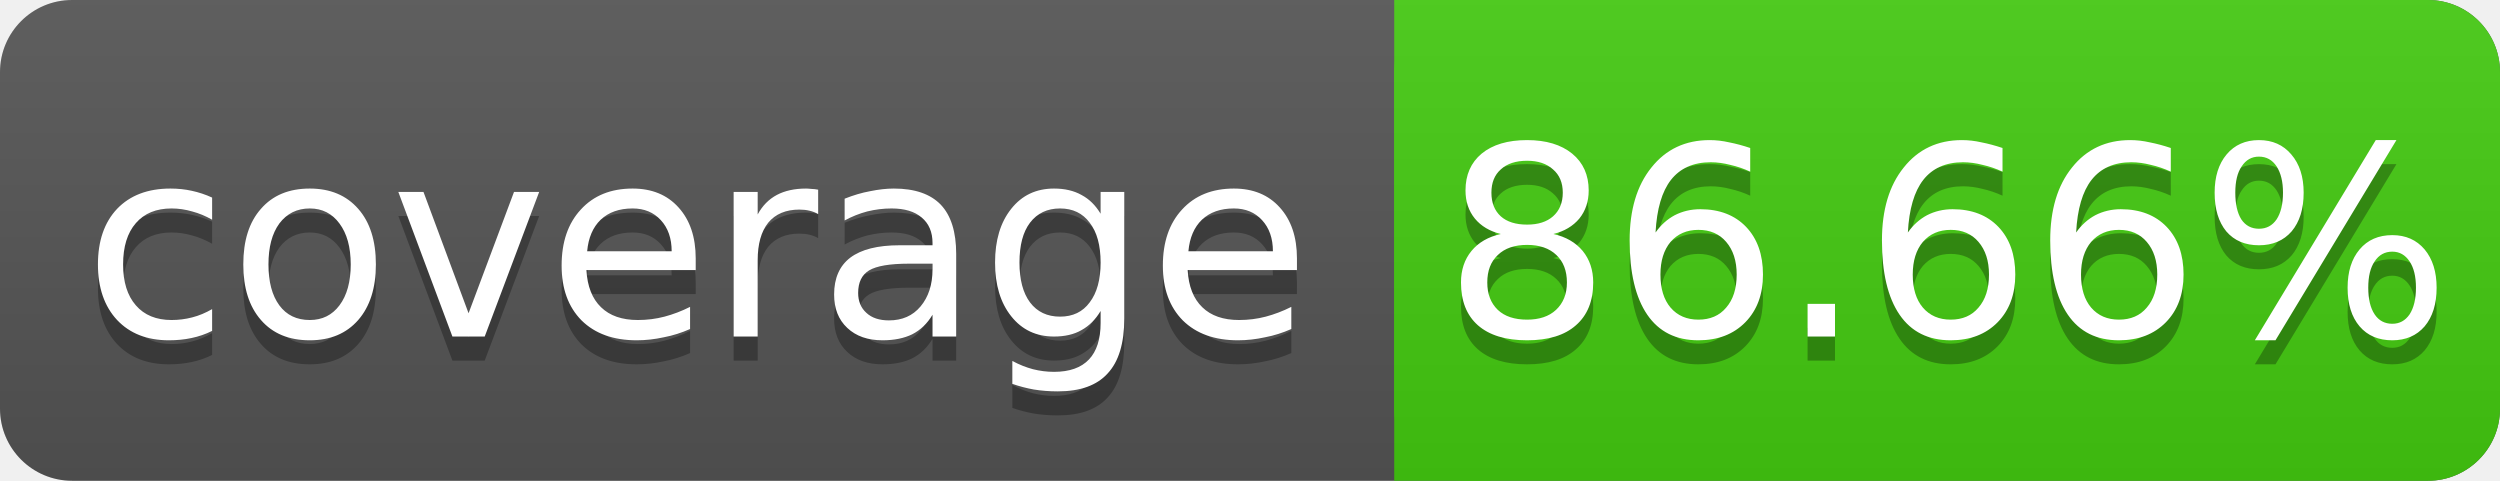
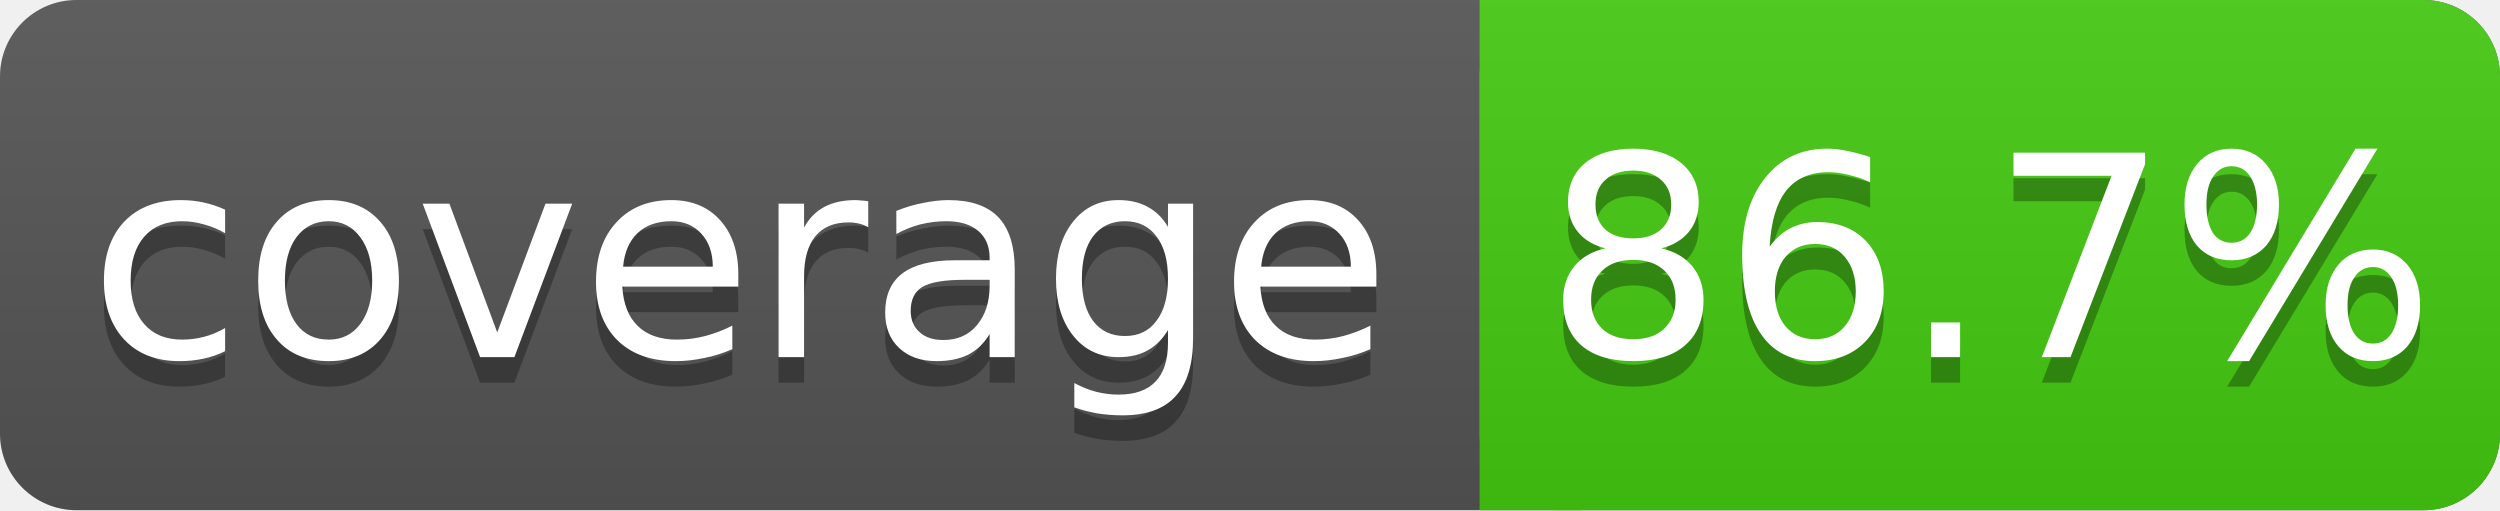
- <svg xmlns="http://www.w3.org/2000/svg" width="104" height="20">
+ <svg xmlns="http://www.w3.org/2000/svg" width="98" height="20">
  <linearGradient id="s" x2="0" y2="100%">
    <stop offset="0" stop-color="#bbb" stop-opacity=".1" />
    <stop offset="1" stop-opacity=".1" />
  </linearGradient>
-   <rect rx="3" width="104" height="20" fill="#555" />
-   <rect rx="3" x="58" width="46" height="20" fill="#4c1" />
+   <rect rx="3" width="98" height="20" fill="#555" />
+   <rect rx="3" x="58" width="40" height="20" fill="#4c1" />
  <rect x="58" width="4" height="20" fill="#4c1" />
-   <rect rx="3" width="104" height="20" fill="url(#s)" />
+   <rect rx="3" width="98" height="20" fill="url(#s)" />
  <g fill="#fff" text-anchor="middle" font-family="DejaVu Sans,Verdana,Geneva,sans-serif" font-size="11">
    <text x="29" y="15" fill="#010101" fill-opacity=".3">coverage</text>
    <text x="29" y="14">coverage</text>
-     <text x="81" y="15" fill="#010101" fill-opacity=".3">86.66%</text>
-     <text x="81" y="14">86.66%</text>
+     <text x="78" y="15" fill="#010101" fill-opacity=".3">86.7%</text>
+     <text x="78" y="14">86.7%</text>
  </g>
</svg>
